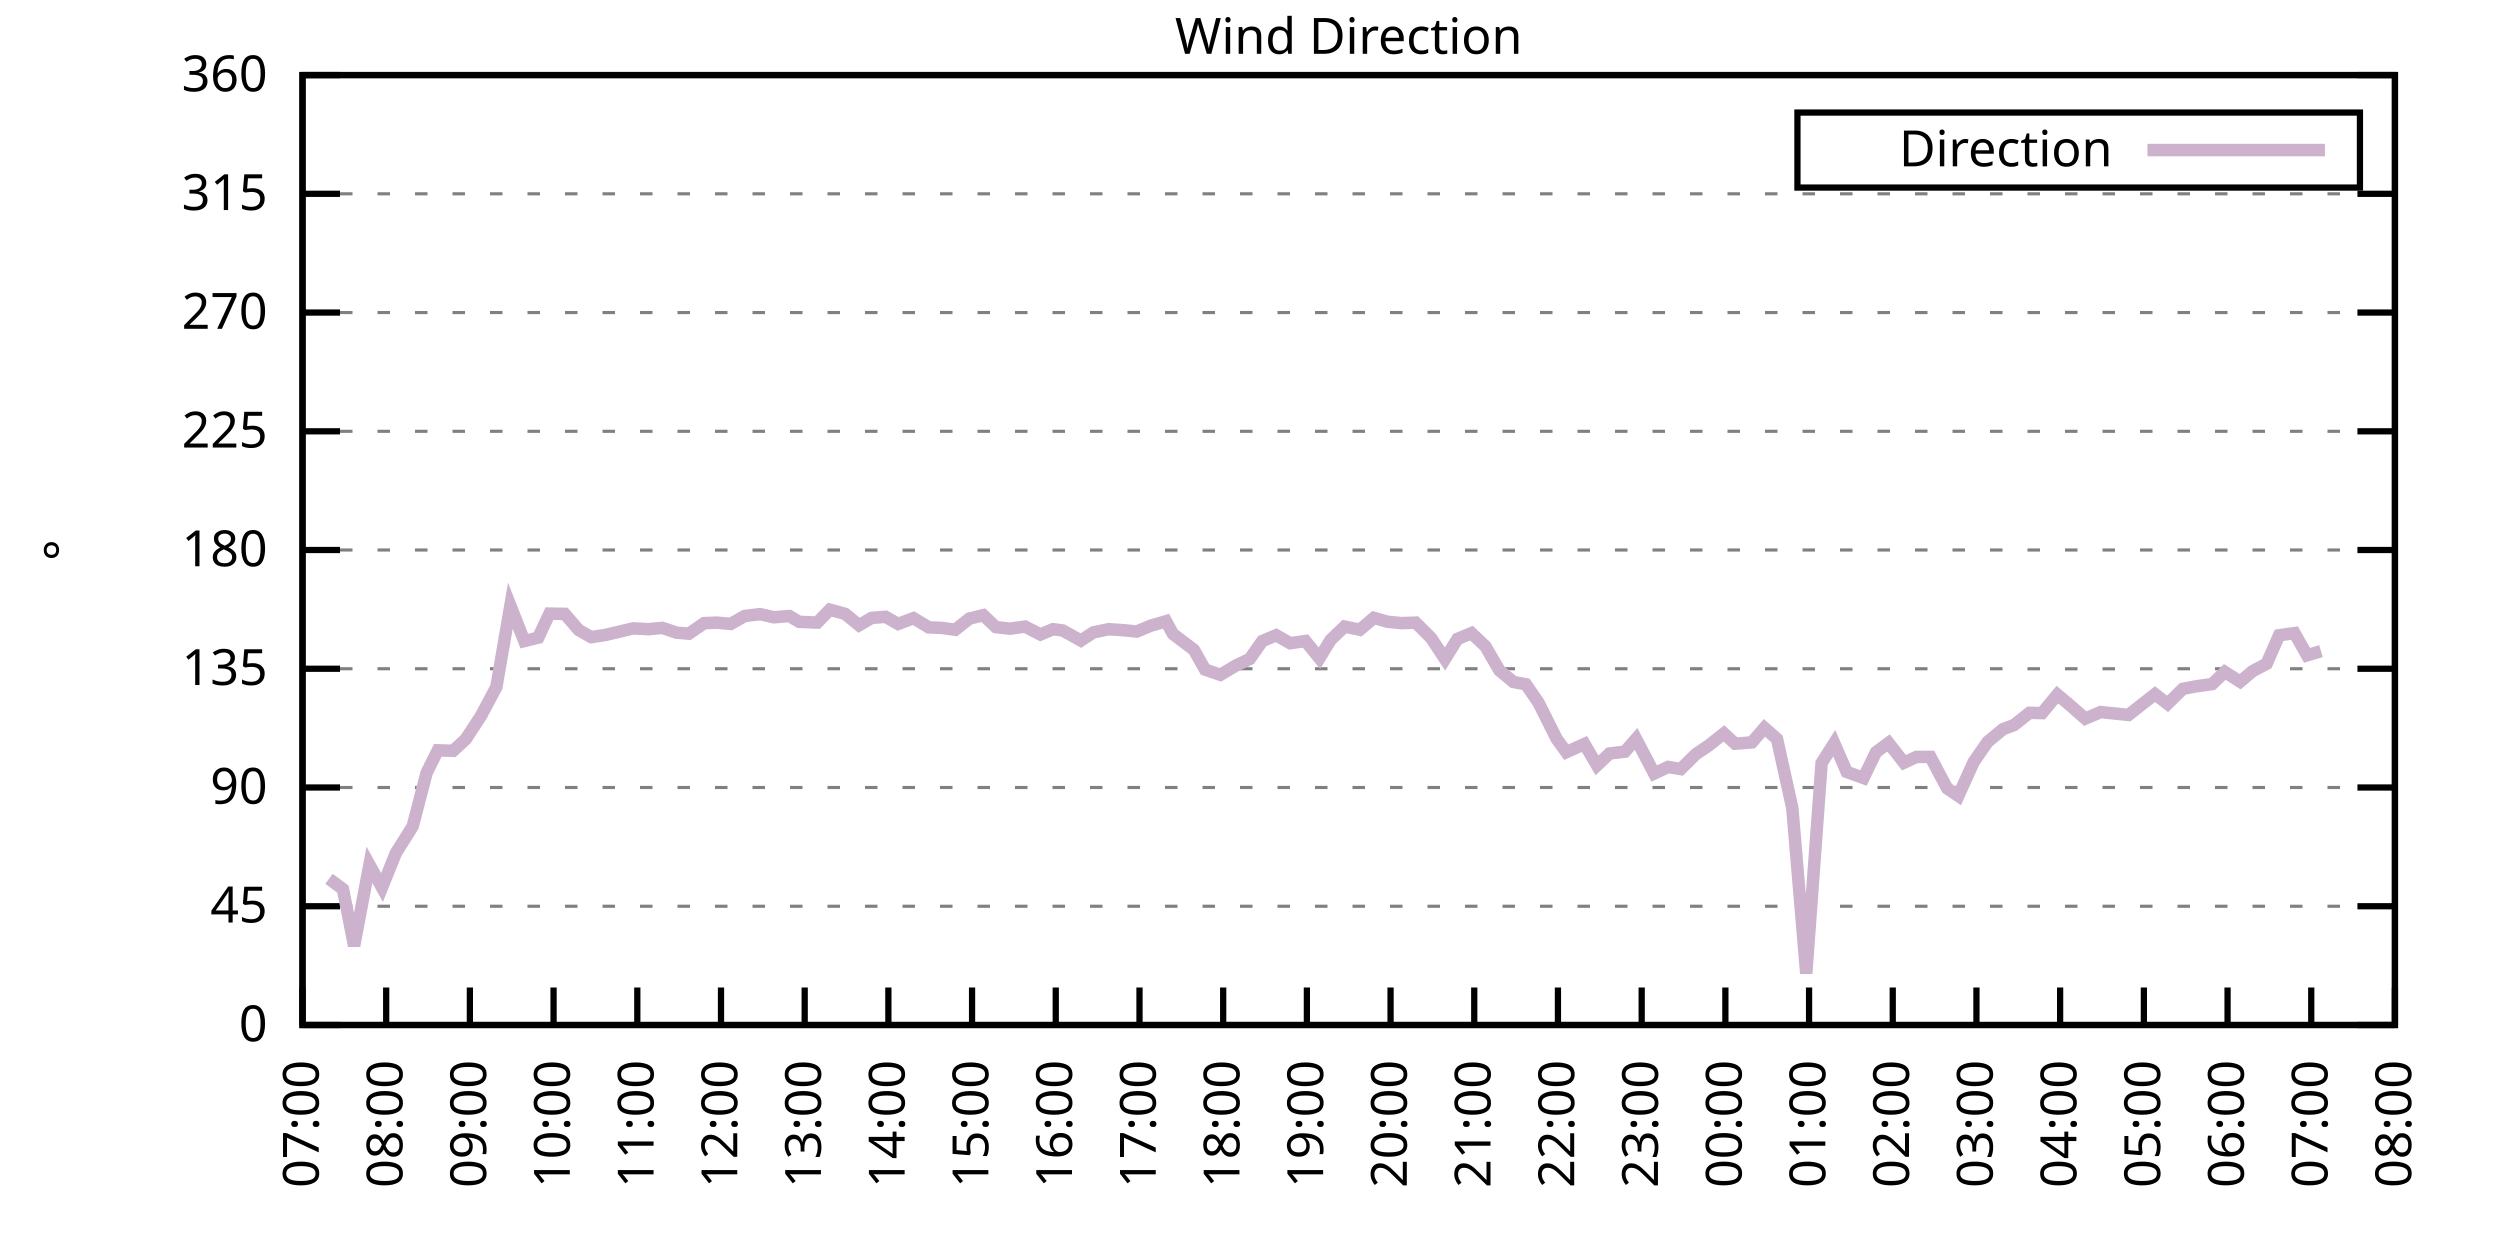
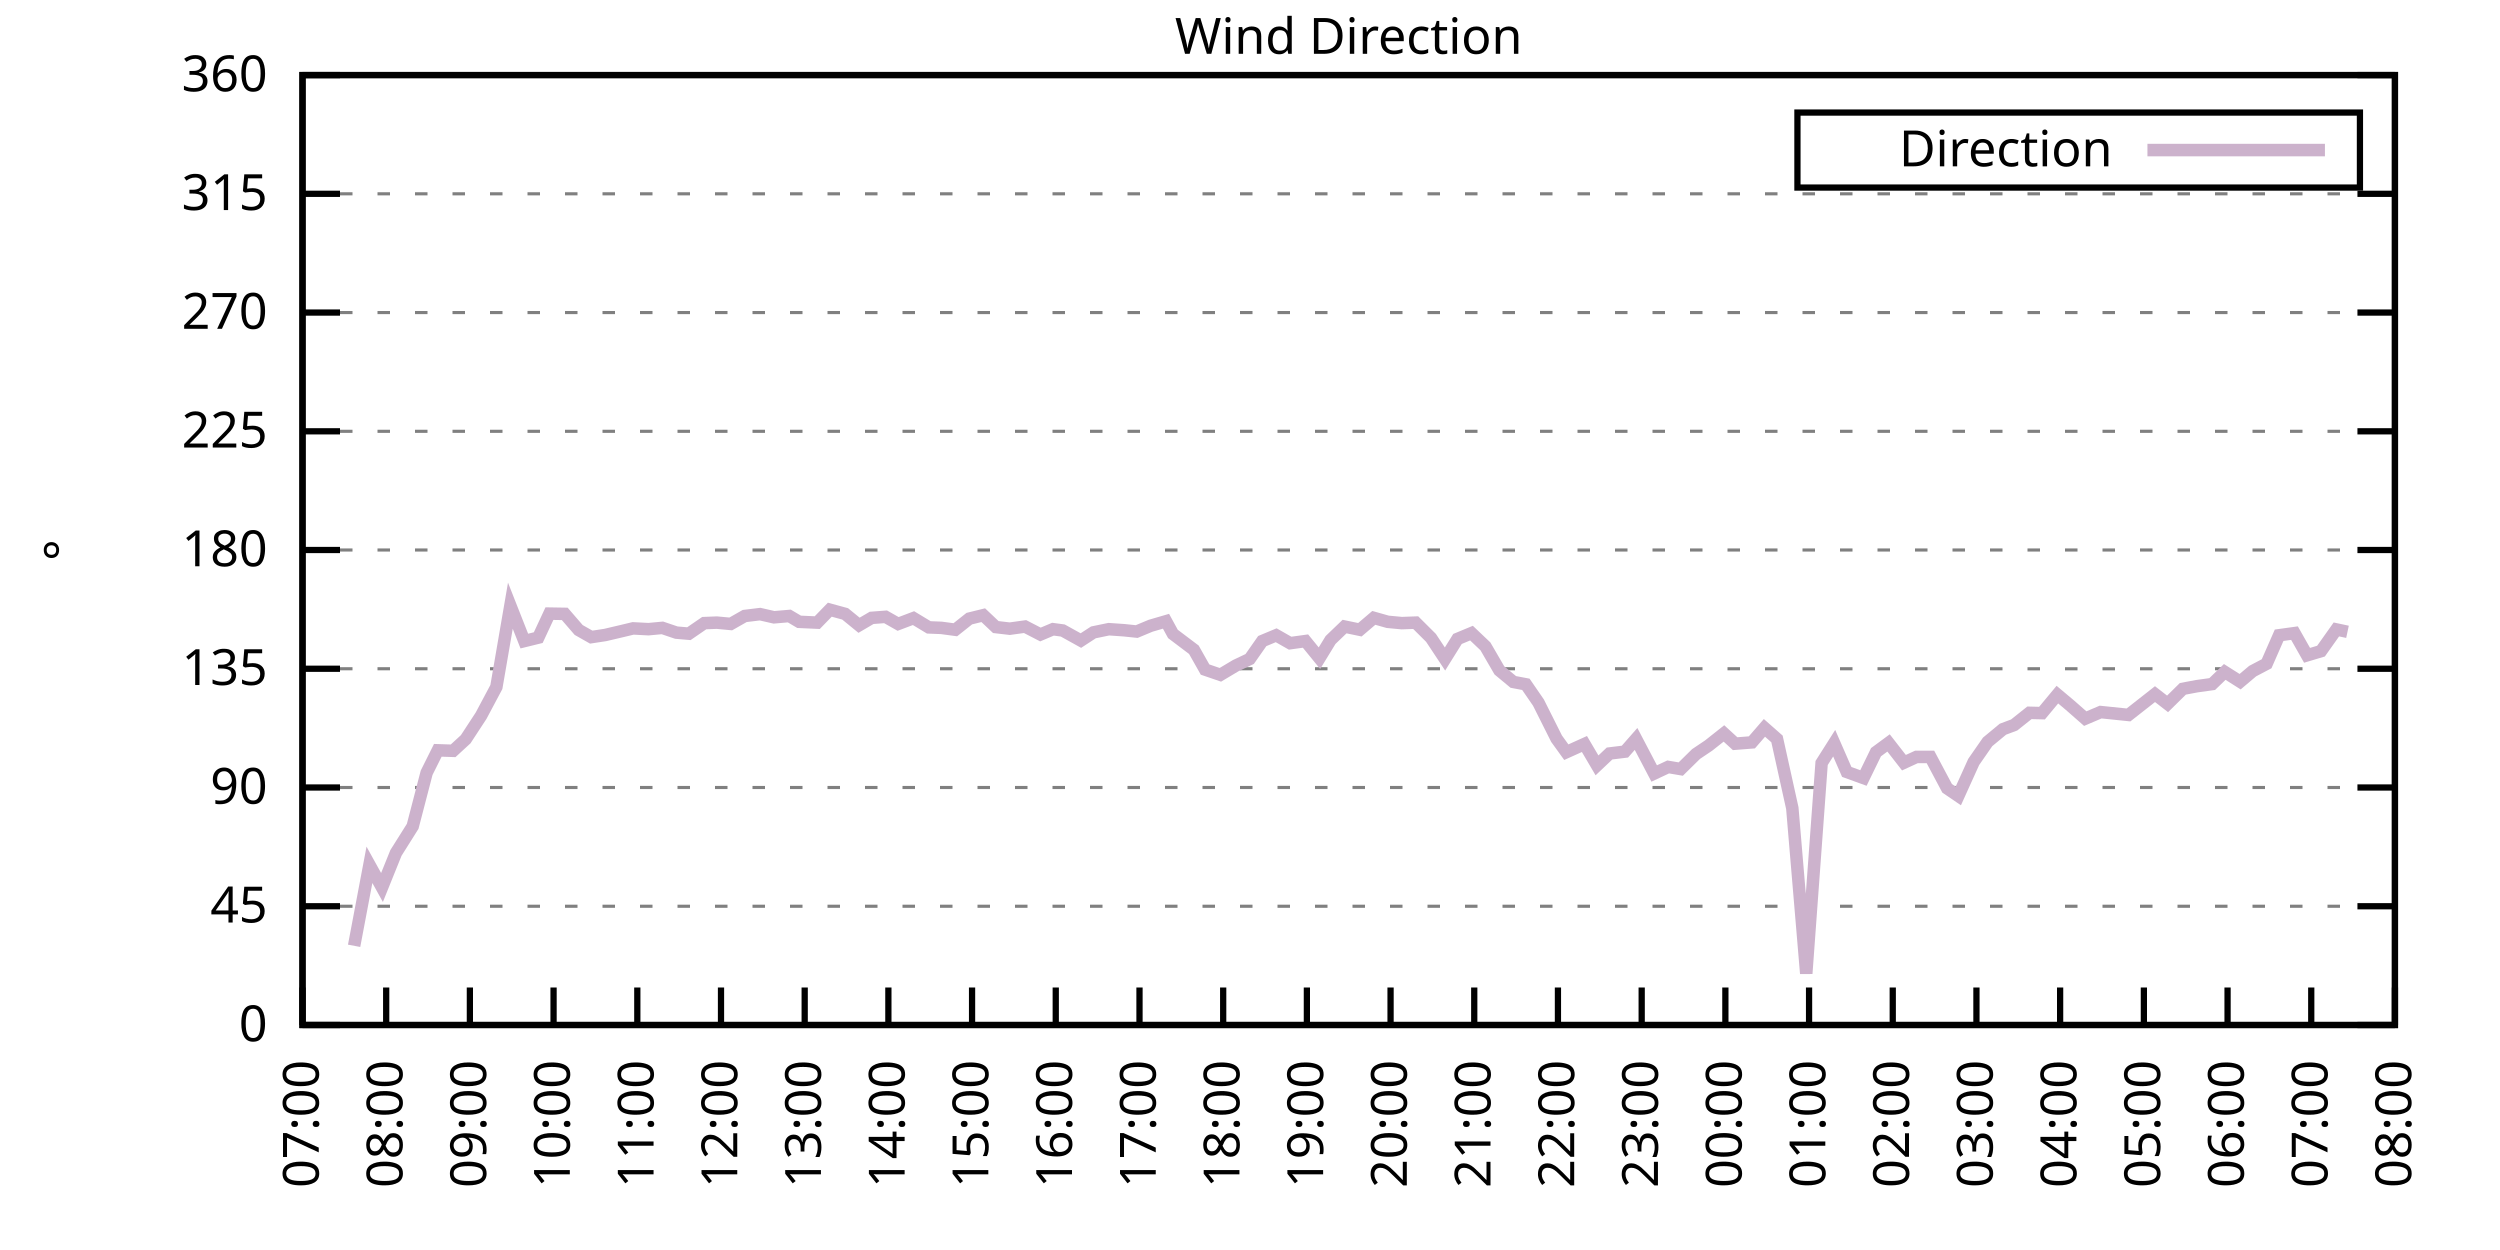
<svg xmlns="http://www.w3.org/2000/svg" xmlns:xlink="http://www.w3.org/1999/xlink" width="400" height="200" viewBox="0 0 400 200">
  <g id="gnuplot_canvas">
    <rect x="0" y="0" width="400" height="200" fill="none" />
    <defs>
      <circle id="gpDot" r="0.5" stroke-width="0.5" stroke="currentColor" />
      <path id="gpPt0" stroke-width="0.333" stroke="currentColor" d="M-1,0 h2 M0,-1 v2" />
      <path id="gpPt1" stroke-width="0.333" stroke="currentColor" d="M-1,-1 L1,1 M1,-1 L-1,1" />
      <path id="gpPt2" stroke-width="0.333" stroke="currentColor" d="M-1,0 L1,0 M0,-1 L0,1 M-1,-1 L1,1 M-1,1 L1,-1" />
      <rect id="gpPt3" stroke-width="0.333" stroke="currentColor" x="-1" y="-1" width="2" height="2" />
      <rect id="gpPt4" stroke-width="0.333" stroke="currentColor" fill="currentColor" x="-1" y="-1" width="2" height="2" />
      <circle id="gpPt5" stroke-width="0.333" stroke="currentColor" cx="0" cy="0" r="1" />
      <use xlink:href="#gpPt5" id="gpPt6" fill="currentColor" stroke="none" />
      <path id="gpPt7" stroke-width="0.333" stroke="currentColor" d="M0,-1.33 L-1.33,0.67 L1.33,0.67 z" />
      <use xlink:href="#gpPt7" id="gpPt8" fill="currentColor" stroke="none" />
      <use xlink:href="#gpPt7" id="gpPt9" stroke="currentColor" transform="rotate(180)" />
      <use xlink:href="#gpPt9" id="gpPt10" fill="currentColor" stroke="none" />
      <use xlink:href="#gpPt3" id="gpPt11" stroke="currentColor" transform="rotate(45)" />
      <use xlink:href="#gpPt11" id="gpPt12" fill="currentColor" stroke="none" />
      <path id="gpPt13" stroke-width="0.333" stroke="currentColor" d="M0,1.330 L1.265,0.411 L0.782,-1.067 L-0.782,-1.076 L-1.265,0.411 z" />
      <use xlink:href="#gpPt13" id="gpPt14" fill="currentColor" stroke="none" />
      <filter id="textbox" filterUnits="objectBoundingBox" x="0" y="0" height="1" width="1">
        <feFlood flood-color="white" flood-opacity="1" result="bgnd" />
        <feComposite in="SourceGraphic" in2="bgnd" operator="atop" />
      </filter>
      <filter id="greybox" filterUnits="objectBoundingBox" x="0" y="0" height="1" width="1">
        <feFlood flood-color="lightgrey" flood-opacity="1" result="grey" />
        <feComposite in="SourceGraphic" in2="grey" operator="atop" />
      </filter>
    </defs>
    <g fill="none" color="white" stroke="currentColor" stroke-width="1.00" stroke-linecap="butt" stroke-linejoin="miter">
</g>
    <g fill="none" color="black" stroke="currentColor" stroke-width="1.00" stroke-linecap="butt" stroke-linejoin="miter">
      <g stroke="none" shape-rendering="crispEdges">
        <polygon fill="rgb(255, 255, 255)" points="48.40,164.00 383.18,164.00 383.18,12.02 48.40,12.02 " />
      </g>
    </g>
    <g fill="none" color="black" stroke="currentColor" stroke-width="1.00" stroke-linecap="butt" stroke-linejoin="miter">
</g>
    <g fill="none" color="black" stroke="black" stroke-width="0.50" stroke-linecap="butt" stroke-linejoin="miter">
</g>
    <g fill="none" color="gray" stroke="currentColor" stroke-width="0.50" stroke-linecap="butt" stroke-linejoin="miter">
      <path stroke="gray" stroke-dasharray="2,4" class="gridline" d="M48.40,164.00 L383.19,164.00  " />
    </g>
    <g fill="none" color="gray" stroke="gray" stroke-width="1.00" stroke-linecap="butt" stroke-linejoin="miter">
</g>
    <g fill="none" color="black" stroke="currentColor" stroke-width="1.00" stroke-linecap="butt" stroke-linejoin="miter">
      <path stroke="black" d="M48.40,164.00 L54.40,164.00 M383.19,164.00 L377.19,164.00  " />
      <g transform="translate(42.80,166.60)" stroke="none" fill="black" font-family="Sans" font-size="8.00" text-anchor="end">
        <text>
          <tspan font-family="Sans"> 0</tspan>
        </text>
      </g>
    </g>
    <g fill="none" color="black" stroke="currentColor" stroke-width="1.00" stroke-linecap="butt" stroke-linejoin="miter">
</g>
    <g fill="none" color="black" stroke="black" stroke-width="0.50" stroke-linecap="butt" stroke-linejoin="miter">
</g>
    <g fill="none" color="gray" stroke="currentColor" stroke-width="0.50" stroke-linecap="butt" stroke-linejoin="miter">
      <path stroke="gray" stroke-dasharray="2,4" class="gridline" d="M48.40,145.00 L383.19,145.00  " />
    </g>
    <g fill="none" color="gray" stroke="gray" stroke-width="1.00" stroke-linecap="butt" stroke-linejoin="miter">
</g>
    <g fill="none" color="black" stroke="currentColor" stroke-width="1.00" stroke-linecap="butt" stroke-linejoin="miter">
      <path stroke="black" d="M48.40,145.00 L54.40,145.00 M383.19,145.00 L377.19,145.00  " />
      <g transform="translate(42.80,147.60)" stroke="none" fill="black" font-family="Sans" font-size="8.00" text-anchor="end">
        <text>
          <tspan font-family="Sans"> 45</tspan>
        </text>
      </g>
    </g>
    <g fill="none" color="black" stroke="currentColor" stroke-width="1.00" stroke-linecap="butt" stroke-linejoin="miter">
</g>
    <g fill="none" color="black" stroke="black" stroke-width="0.50" stroke-linecap="butt" stroke-linejoin="miter">
</g>
    <g fill="none" color="gray" stroke="currentColor" stroke-width="0.50" stroke-linecap="butt" stroke-linejoin="miter">
      <path stroke="gray" stroke-dasharray="2,4" class="gridline" d="M48.40,126.00 L383.19,126.00  " />
    </g>
    <g fill="none" color="gray" stroke="gray" stroke-width="1.00" stroke-linecap="butt" stroke-linejoin="miter">
</g>
    <g fill="none" color="black" stroke="currentColor" stroke-width="1.00" stroke-linecap="butt" stroke-linejoin="miter">
      <path stroke="black" d="M48.40,126.00 L54.40,126.00 M383.19,126.00 L377.19,126.00  " />
      <g transform="translate(42.80,128.60)" stroke="none" fill="black" font-family="Sans" font-size="8.00" text-anchor="end">
        <text>
          <tspan font-family="Sans"> 90</tspan>
        </text>
      </g>
    </g>
    <g fill="none" color="black" stroke="currentColor" stroke-width="1.00" stroke-linecap="butt" stroke-linejoin="miter">
</g>
    <g fill="none" color="black" stroke="black" stroke-width="0.50" stroke-linecap="butt" stroke-linejoin="miter">
</g>
    <g fill="none" color="gray" stroke="currentColor" stroke-width="0.50" stroke-linecap="butt" stroke-linejoin="miter">
      <path stroke="gray" stroke-dasharray="2,4" class="gridline" d="M48.40,107.00 L383.19,107.00  " />
    </g>
    <g fill="none" color="gray" stroke="gray" stroke-width="1.00" stroke-linecap="butt" stroke-linejoin="miter">
</g>
    <g fill="none" color="black" stroke="currentColor" stroke-width="1.00" stroke-linecap="butt" stroke-linejoin="miter">
      <path stroke="black" d="M48.40,107.00 L54.40,107.00 M383.19,107.00 L377.19,107.00  " />
      <g transform="translate(42.80,109.60)" stroke="none" fill="black" font-family="Sans" font-size="8.00" text-anchor="end">
        <text>
          <tspan font-family="Sans"> 135</tspan>
        </text>
      </g>
    </g>
    <g fill="none" color="black" stroke="currentColor" stroke-width="1.00" stroke-linecap="butt" stroke-linejoin="miter">
</g>
    <g fill="none" color="black" stroke="black" stroke-width="0.50" stroke-linecap="butt" stroke-linejoin="miter">
</g>
    <g fill="none" color="gray" stroke="currentColor" stroke-width="0.50" stroke-linecap="butt" stroke-linejoin="miter">
      <path stroke="gray" stroke-dasharray="2,4" class="gridline" d="M48.40,88.00 L383.19,88.00  " />
    </g>
    <g fill="none" color="gray" stroke="gray" stroke-width="1.00" stroke-linecap="butt" stroke-linejoin="miter">
</g>
    <g fill="none" color="black" stroke="currentColor" stroke-width="1.00" stroke-linecap="butt" stroke-linejoin="miter">
      <path stroke="black" d="M48.40,88.00 L54.40,88.00 M383.19,88.00 L377.19,88.00  " />
      <g transform="translate(42.80,90.60)" stroke="none" fill="black" font-family="Sans" font-size="8.00" text-anchor="end">
        <text>
          <tspan font-family="Sans"> 180</tspan>
        </text>
      </g>
    </g>
    <g fill="none" color="black" stroke="currentColor" stroke-width="1.00" stroke-linecap="butt" stroke-linejoin="miter">
</g>
    <g fill="none" color="black" stroke="black" stroke-width="0.50" stroke-linecap="butt" stroke-linejoin="miter">
</g>
    <g fill="none" color="gray" stroke="currentColor" stroke-width="0.50" stroke-linecap="butt" stroke-linejoin="miter">
      <path stroke="gray" stroke-dasharray="2,4" class="gridline" d="M48.40,69.01 L383.19,69.01  " />
    </g>
    <g fill="none" color="gray" stroke="gray" stroke-width="1.00" stroke-linecap="butt" stroke-linejoin="miter">
</g>
    <g fill="none" color="black" stroke="currentColor" stroke-width="1.00" stroke-linecap="butt" stroke-linejoin="miter">
      <path stroke="black" d="M48.40,69.01 L54.40,69.01 M383.19,69.01 L377.19,69.01  " />
      <g transform="translate(42.80,71.61)" stroke="none" fill="black" font-family="Sans" font-size="8.00" text-anchor="end">
        <text>
          <tspan font-family="Sans"> 225</tspan>
        </text>
      </g>
    </g>
    <g fill="none" color="black" stroke="currentColor" stroke-width="1.00" stroke-linecap="butt" stroke-linejoin="miter">
</g>
    <g fill="none" color="black" stroke="black" stroke-width="0.50" stroke-linecap="butt" stroke-linejoin="miter">
</g>
    <g fill="none" color="gray" stroke="currentColor" stroke-width="0.50" stroke-linecap="butt" stroke-linejoin="miter">
      <path stroke="gray" stroke-dasharray="2,4" class="gridline" d="M48.40,50.01 L383.19,50.01  " />
    </g>
    <g fill="none" color="gray" stroke="gray" stroke-width="1.00" stroke-linecap="butt" stroke-linejoin="miter">
</g>
    <g fill="none" color="black" stroke="currentColor" stroke-width="1.00" stroke-linecap="butt" stroke-linejoin="miter">
      <path stroke="black" d="M48.40,50.01 L54.40,50.01 M383.19,50.01 L377.19,50.01  " />
      <g transform="translate(42.80,52.61)" stroke="none" fill="black" font-family="Sans" font-size="8.00" text-anchor="end">
        <text>
          <tspan font-family="Sans"> 270</tspan>
        </text>
      </g>
    </g>
    <g fill="none" color="black" stroke="currentColor" stroke-width="1.00" stroke-linecap="butt" stroke-linejoin="miter">
</g>
    <g fill="none" color="black" stroke="black" stroke-width="0.50" stroke-linecap="butt" stroke-linejoin="miter">
</g>
    <g fill="none" color="gray" stroke="currentColor" stroke-width="0.50" stroke-linecap="butt" stroke-linejoin="miter">
      <path stroke="gray" stroke-dasharray="2,4" class="gridline" d="M48.40,31.01 L383.19,31.01  " />
    </g>
    <g fill="none" color="gray" stroke="gray" stroke-width="1.00" stroke-linecap="butt" stroke-linejoin="miter">
</g>
    <g fill="none" color="black" stroke="currentColor" stroke-width="1.00" stroke-linecap="butt" stroke-linejoin="miter">
      <path stroke="black" d="M48.40,31.01 L54.40,31.01 M383.19,31.01 L377.19,31.01  " />
      <g transform="translate(42.80,33.61)" stroke="none" fill="black" font-family="Sans" font-size="8.00" text-anchor="end">
        <text>
          <tspan font-family="Sans"> 315</tspan>
        </text>
      </g>
    </g>
    <g fill="none" color="black" stroke="currentColor" stroke-width="1.00" stroke-linecap="butt" stroke-linejoin="miter">
</g>
    <g fill="none" color="black" stroke="black" stroke-width="0.50" stroke-linecap="butt" stroke-linejoin="miter">
</g>
    <g fill="none" color="gray" stroke="currentColor" stroke-width="0.50" stroke-linecap="butt" stroke-linejoin="miter">
      <path stroke="gray" stroke-dasharray="2,4" class="gridline" d="M48.40,12.01 L383.19,12.01  " />
    </g>
    <g fill="none" color="gray" stroke="gray" stroke-width="1.00" stroke-linecap="butt" stroke-linejoin="miter">
</g>
    <g fill="none" color="black" stroke="currentColor" stroke-width="1.00" stroke-linecap="butt" stroke-linejoin="miter">
      <path stroke="black" d="M48.40,12.01 L54.40,12.01 M383.19,12.01 L377.19,12.01  " />
      <g transform="translate(42.80,14.61)" stroke="none" fill="black" font-family="Sans" font-size="8.00" text-anchor="end">
        <text>
          <tspan font-family="Sans"> 360</tspan>
        </text>
      </g>
    </g>
    <g fill="none" color="black" stroke="currentColor" stroke-width="1.00" stroke-linecap="butt" stroke-linejoin="miter">
      <path stroke="black" d="M48.40,164.00 L48.40,158.00  " />
      <g transform="translate(51.00,169.60) rotate(270.00)" stroke="none" fill="black" font-family="Sans" font-size="8.00" text-anchor="end">
        <text>
          <tspan font-family="Sans">07:00</tspan>
        </text>
      </g>
    </g>
    <g fill="none" color="black" stroke="currentColor" stroke-width="1.00" stroke-linecap="butt" stroke-linejoin="miter">
      <path stroke="black" d="M61.79,164.00 L61.79,158.00  " />
      <g transform="translate(64.39,169.60) rotate(270.00)" stroke="none" fill="black" font-family="Sans" font-size="8.00" text-anchor="end">
        <text>
          <tspan font-family="Sans">08:00</tspan>
        </text>
      </g>
    </g>
    <g fill="none" color="black" stroke="currentColor" stroke-width="1.00" stroke-linecap="butt" stroke-linejoin="miter">
      <path stroke="black" d="M75.18,164.00 L75.18,158.00  " />
      <g transform="translate(77.78,169.60) rotate(270.00)" stroke="none" fill="black" font-family="Sans" font-size="8.00" text-anchor="end">
        <text>
          <tspan font-family="Sans">09:00</tspan>
        </text>
      </g>
    </g>
    <g fill="none" color="black" stroke="currentColor" stroke-width="1.00" stroke-linecap="butt" stroke-linejoin="miter">
      <path stroke="black" d="M88.57,164.00 L88.57,158.00  " />
      <g transform="translate(91.17,169.60) rotate(270.00)" stroke="none" fill="black" font-family="Sans" font-size="8.00" text-anchor="end">
        <text>
          <tspan font-family="Sans">10:00</tspan>
        </text>
      </g>
    </g>
    <g fill="none" color="black" stroke="currentColor" stroke-width="1.00" stroke-linecap="butt" stroke-linejoin="miter">
      <path stroke="black" d="M101.97,164.00 L101.97,158.00  " />
      <g transform="translate(104.57,169.60) rotate(270.00)" stroke="none" fill="black" font-family="Sans" font-size="8.00" text-anchor="end">
        <text>
          <tspan font-family="Sans">11:00</tspan>
        </text>
      </g>
    </g>
    <g fill="none" color="black" stroke="currentColor" stroke-width="1.00" stroke-linecap="butt" stroke-linejoin="miter">
      <path stroke="black" d="M115.36,164.00 L115.36,158.00  " />
      <g transform="translate(117.96,169.60) rotate(270.00)" stroke="none" fill="black" font-family="Sans" font-size="8.00" text-anchor="end">
        <text>
          <tspan font-family="Sans">12:00</tspan>
        </text>
      </g>
    </g>
    <g fill="none" color="black" stroke="currentColor" stroke-width="1.00" stroke-linecap="butt" stroke-linejoin="miter">
      <path stroke="black" d="M128.75,164.00 L128.75,158.00  " />
      <g transform="translate(131.35,169.60) rotate(270.00)" stroke="none" fill="black" font-family="Sans" font-size="8.00" text-anchor="end">
        <text>
          <tspan font-family="Sans">13:00</tspan>
        </text>
      </g>
    </g>
    <g fill="none" color="black" stroke="currentColor" stroke-width="1.00" stroke-linecap="butt" stroke-linejoin="miter">
      <path stroke="black" d="M142.14,164.00 L142.14,158.00  " />
      <g transform="translate(144.74,169.60) rotate(270.00)" stroke="none" fill="black" font-family="Sans" font-size="8.00" text-anchor="end">
        <text>
          <tspan font-family="Sans">14:00</tspan>
        </text>
      </g>
    </g>
    <g fill="none" color="black" stroke="currentColor" stroke-width="1.00" stroke-linecap="butt" stroke-linejoin="miter">
      <path stroke="black" d="M155.53,164.00 L155.53,158.00  " />
      <g transform="translate(158.13,169.60) rotate(270.00)" stroke="none" fill="black" font-family="Sans" font-size="8.00" text-anchor="end">
        <text>
          <tspan font-family="Sans">15:00</tspan>
        </text>
      </g>
    </g>
    <g fill="none" color="black" stroke="currentColor" stroke-width="1.00" stroke-linecap="butt" stroke-linejoin="miter">
      <path stroke="black" d="M168.92,164.00 L168.92,158.00  " />
      <g transform="translate(171.52,169.60) rotate(270.00)" stroke="none" fill="black" font-family="Sans" font-size="8.00" text-anchor="end">
        <text>
          <tspan font-family="Sans">16:00</tspan>
        </text>
      </g>
    </g>
    <g fill="none" color="black" stroke="currentColor" stroke-width="1.00" stroke-linecap="butt" stroke-linejoin="miter">
      <path stroke="black" d="M182.32,164.00 L182.32,158.00  " />
      <g transform="translate(184.92,169.60) rotate(270.00)" stroke="none" fill="black" font-family="Sans" font-size="8.00" text-anchor="end">
        <text>
          <tspan font-family="Sans">17:00</tspan>
        </text>
      </g>
    </g>
    <g fill="none" color="black" stroke="currentColor" stroke-width="1.00" stroke-linecap="butt" stroke-linejoin="miter">
      <path stroke="black" d="M195.71,164.00 L195.71,158.00  " />
      <g transform="translate(198.31,169.60) rotate(270.00)" stroke="none" fill="black" font-family="Sans" font-size="8.00" text-anchor="end">
        <text>
          <tspan font-family="Sans">18:00</tspan>
        </text>
      </g>
    </g>
    <g fill="none" color="black" stroke="currentColor" stroke-width="1.00" stroke-linecap="butt" stroke-linejoin="miter">
      <path stroke="black" d="M209.10,164.00 L209.10,158.00  " />
      <g transform="translate(211.70,169.60) rotate(270.00)" stroke="none" fill="black" font-family="Sans" font-size="8.00" text-anchor="end">
        <text>
          <tspan font-family="Sans">19:00</tspan>
        </text>
      </g>
    </g>
    <g fill="none" color="black" stroke="currentColor" stroke-width="1.00" stroke-linecap="butt" stroke-linejoin="miter">
      <path stroke="black" d="M222.49,164.00 L222.49,158.00  " />
      <g transform="translate(225.09,169.60) rotate(270.00)" stroke="none" fill="black" font-family="Sans" font-size="8.00" text-anchor="end">
        <text>
          <tspan font-family="Sans">20:00</tspan>
        </text>
      </g>
    </g>
    <g fill="none" color="black" stroke="currentColor" stroke-width="1.00" stroke-linecap="butt" stroke-linejoin="miter">
      <path stroke="black" d="M235.88,164.00 L235.88,158.00  " />
      <g transform="translate(238.48,169.60) rotate(270.00)" stroke="none" fill="black" font-family="Sans" font-size="8.00" text-anchor="end">
        <text>
          <tspan font-family="Sans">21:00</tspan>
        </text>
      </g>
    </g>
    <g fill="none" color="black" stroke="currentColor" stroke-width="1.00" stroke-linecap="butt" stroke-linejoin="miter">
      <path stroke="black" d="M249.27,164.00 L249.27,158.00  " />
      <g transform="translate(251.87,169.60) rotate(270.00)" stroke="none" fill="black" font-family="Sans" font-size="8.00" text-anchor="end">
        <text>
          <tspan font-family="Sans">22:00</tspan>
        </text>
      </g>
    </g>
    <g fill="none" color="black" stroke="currentColor" stroke-width="1.00" stroke-linecap="butt" stroke-linejoin="miter">
      <path stroke="black" d="M262.67,164.00 L262.67,158.00  " />
      <g transform="translate(265.27,169.60) rotate(270.00)" stroke="none" fill="black" font-family="Sans" font-size="8.00" text-anchor="end">
        <text>
          <tspan font-family="Sans">23:00</tspan>
        </text>
      </g>
    </g>
    <g fill="none" color="black" stroke="currentColor" stroke-width="1.00" stroke-linecap="butt" stroke-linejoin="miter">
      <path stroke="black" d="M276.06,164.00 L276.06,158.00  " />
      <g transform="translate(278.66,169.60) rotate(270.00)" stroke="none" fill="black" font-family="Sans" font-size="8.00" text-anchor="end">
        <text>
          <tspan font-family="Sans">00:00</tspan>
        </text>
      </g>
    </g>
    <g fill="none" color="black" stroke="currentColor" stroke-width="1.00" stroke-linecap="butt" stroke-linejoin="miter">
      <path stroke="black" d="M289.45,164.00 L289.45,158.00  " />
      <g transform="translate(292.05,169.60) rotate(270.00)" stroke="none" fill="black" font-family="Sans" font-size="8.00" text-anchor="end">
        <text>
          <tspan font-family="Sans">01:00</tspan>
        </text>
      </g>
    </g>
    <g fill="none" color="black" stroke="currentColor" stroke-width="1.00" stroke-linecap="butt" stroke-linejoin="miter">
      <path stroke="black" d="M302.84,164.00 L302.84,158.00  " />
      <g transform="translate(305.44,169.60) rotate(270.00)" stroke="none" fill="black" font-family="Sans" font-size="8.00" text-anchor="end">
        <text>
          <tspan font-family="Sans">02:00</tspan>
        </text>
      </g>
    </g>
    <g fill="none" color="black" stroke="currentColor" stroke-width="1.00" stroke-linecap="butt" stroke-linejoin="miter">
      <path stroke="black" d="M316.23,164.00 L316.23,158.00  " />
      <g transform="translate(318.83,169.60) rotate(270.00)" stroke="none" fill="black" font-family="Sans" font-size="8.00" text-anchor="end">
        <text>
          <tspan font-family="Sans">03:00</tspan>
        </text>
      </g>
    </g>
    <g fill="none" color="black" stroke="currentColor" stroke-width="1.00" stroke-linecap="butt" stroke-linejoin="miter">
      <path stroke="black" d="M329.62,164.00 L329.62,158.00  " />
      <g transform="translate(332.22,169.60) rotate(270.00)" stroke="none" fill="black" font-family="Sans" font-size="8.00" text-anchor="end">
        <text>
          <tspan font-family="Sans">04:00</tspan>
        </text>
      </g>
    </g>
    <g fill="none" color="black" stroke="currentColor" stroke-width="1.00" stroke-linecap="butt" stroke-linejoin="miter">
      <path stroke="black" d="M343.02,164.00 L343.02,158.00  " />
      <g transform="translate(345.62,169.60) rotate(270.00)" stroke="none" fill="black" font-family="Sans" font-size="8.00" text-anchor="end">
        <text>
          <tspan font-family="Sans">05:00</tspan>
        </text>
      </g>
    </g>
    <g fill="none" color="black" stroke="currentColor" stroke-width="1.00" stroke-linecap="butt" stroke-linejoin="miter">
      <path stroke="black" d="M356.41,164.00 L356.41,158.00  " />
      <g transform="translate(359.01,169.60) rotate(270.00)" stroke="none" fill="black" font-family="Sans" font-size="8.00" text-anchor="end">
        <text>
          <tspan font-family="Sans">06:00</tspan>
        </text>
      </g>
    </g>
    <g fill="none" color="black" stroke="currentColor" stroke-width="1.00" stroke-linecap="butt" stroke-linejoin="miter">
      <path stroke="black" d="M369.80,164.00 L369.80,158.00  " />
      <g transform="translate(372.40,169.60) rotate(270.00)" stroke="none" fill="black" font-family="Sans" font-size="8.00" text-anchor="end">
        <text>
          <tspan font-family="Sans">07:00</tspan>
        </text>
      </g>
    </g>
    <g fill="none" color="black" stroke="currentColor" stroke-width="1.00" stroke-linecap="butt" stroke-linejoin="miter">
      <path stroke="black" d="M383.19,164.00 L383.19,158.00  " />
      <g transform="translate(385.79,169.60) rotate(270.00)" stroke="none" fill="black" font-family="Sans" font-size="8.00" text-anchor="end">
        <text>
          <tspan font-family="Sans">08:00</tspan>
        </text>
      </g>
    </g>
    <g fill="none" color="black" stroke="currentColor" stroke-width="1.00" stroke-linecap="butt" stroke-linejoin="miter">
</g>
    <g fill="none" color="black" stroke="currentColor" stroke-width="1.00" stroke-linecap="butt" stroke-linejoin="miter">
      <path stroke="black" d="M48.40,12.01 L48.40,164.00 L383.19,164.00 L383.19,12.01 L48.40,12.01 Z  " />
    </g>
    <g fill="none" color="black" stroke="currentColor" stroke-width="1.00" stroke-linecap="butt" stroke-linejoin="miter">
</g>
    <g fill="none" color="black" stroke="currentColor" stroke-width="1.00" stroke-linecap="butt" stroke-linejoin="miter">
      <path stroke="black" d="M287.59,30.01 L287.59,18.01 L377.59,18.01 L377.59,30.01 L287.59,30.01 Z  " />
    </g>
    <g id="Wind_direction_plot_1">
      <g fill="none" color="white" stroke="black" stroke-width="2.00" stroke-linecap="butt" stroke-linejoin="miter">
</g>
      <g fill="none" color="black" stroke="currentColor" stroke-width="2.00" stroke-linecap="butt" stroke-linejoin="miter">
        <g transform="translate(337.99,26.61)" stroke="none" fill="black" font-family="Sans" font-size="8.00" text-anchor="end">
          <text>
            <tspan font-family="Sans">Direction</tspan>
          </text>
        </g>
      </g>
      <g fill="none" color="black" stroke="currentColor" stroke-width="2.00" stroke-linecap="butt" stroke-linejoin="miter">
-         <path stroke="rgb(204, 178, 204)" d="M343.59,24.01 L371.99,24.01 M52.64,140.61 L54.87,142.26 L56.66,151.33 L59.11,138.37 L61.12,142.00 L63.35,136.47   L66.03,132.21 L68.26,123.64 L70.05,120.05 L72.50,120.13 L74.51,118.28 L76.97,114.52 L79.42,109.92 L81.66,96.91   L83.89,102.57 L86.12,102.02 L87.91,98.18 L90.36,98.22 L92.59,100.80 L94.60,101.94 L96.83,101.60 L99.51,100.97   L101.30,100.54 L103.75,100.67 L105.98,100.46 L108.22,101.22 L110.22,101.39 L112.68,99.70 L114.69,99.62 L116.92,99.83   L119.15,98.56 L121.61,98.26 L123.84,98.77 L126.29,98.56 L127.86,99.49 L130.76,99.62 L132.77,97.55 L135.22,98.22   L137.45,100.04 L139.46,98.86 L141.69,98.69 L143.70,99.83 L146.16,98.90 L148.61,100.38 L150.62,100.46 L152.85,100.76   L155.09,98.98 L157.32,98.43 L159.33,100.33 L161.56,100.59 L164.01,100.25 L166.47,101.52 L168.48,100.67 L170.04,100.88   L172.94,102.49 L174.95,101.18 L177.41,100.67 L179.86,100.84 L181.87,101.05 L184.10,100.12 L186.56,99.40 L187.67,101.43   L191.02,103.96 L192.81,107.13 L195.26,107.97 L197.72,106.50 L199.95,105.44 L201.96,102.57 L204.19,101.64 L206.42,102.91   L208.88,102.57 L211.11,105.31 L212.89,102.40 L215.13,100.25 L217.58,100.76 L219.81,98.86 L222.04,99.49 L224.28,99.70   L226.51,99.62 L228.96,102.06 L231.20,105.44 L233.20,102.23 L235.44,101.30 L237.67,103.42 L239.90,107.26 L242.13,109.11   L244.14,109.49 L246.15,112.41 L249.05,118.19 L250.61,120.35 L253.51,119.04 L255.52,122.46 L257.53,120.56 L259.99,120.26   L261.77,118.23 L264.67,123.76 L266.91,122.71 L268.92,123.05 L271.37,120.64 L273.38,119.29 L275.83,117.35 L277.62,118.99   L280.30,118.78 L282.31,116.46 L284.32,118.23 L286.77,129.30 L289.00,155.77 L291.46,122.08 L293.47,118.91 L295.48,123.51   L298.15,124.48 L300.16,120.35 L302.17,118.87 L304.63,122.03 L306.63,121.11 L308.87,121.11 L311.54,126.13 L313.33,127.35   L315.79,121.91 L318.02,118.70 L320.47,116.67 L322.26,116.00 L324.71,114.05 L326.72,114.10 L329.18,111.14 L331.19,112.83   L333.64,114.98 L336.10,113.93 L340.56,114.39 L344.80,111.06 L346.81,112.62 L349.26,110.21 L351.50,109.79 L353.95,109.45   L355.96,107.51 L358.42,109.07 L360.42,107.38 L362.66,106.20 L364.66,101.64 L367.12,101.30 L369.13,104.85 L371.36,104.18    " />
+         <path stroke="rgb(204, 178, 204)" d="M343.59,24.01 L371.99,24.01 M56.66,151.33 L59.11,138.37 L61.12,142.00 L63.35,136.47 L66.03,132.21 L68.26,123.64   L70.05,120.05 L72.50,120.13 L74.51,118.28 L76.97,114.52 L79.42,109.92 L81.66,96.91 L83.89,102.57 L86.12,102.02   L87.91,98.18 L90.36,98.22 L92.59,100.80 L94.60,101.94 L96.83,101.60 L99.51,100.97 L101.30,100.54 L103.75,100.67   L105.98,100.46 L108.22,101.22 L110.22,101.39 L112.68,99.70 L114.69,99.62 L116.92,99.83 L119.15,98.56 L121.61,98.26   L123.84,98.77 L126.29,98.56 L127.86,99.49 L130.76,99.62 L132.77,97.55 L135.22,98.22 L137.45,100.04 L139.46,98.86   L141.69,98.69 L143.70,99.83 L146.16,98.90 L148.61,100.38 L150.62,100.46 L152.85,100.76 L155.09,98.98 L157.32,98.43   L159.33,100.33 L161.56,100.59 L164.01,100.25 L166.47,101.52 L168.48,100.67 L170.04,100.88 L172.94,102.49 L174.95,101.18   L177.41,100.67 L179.86,100.84 L181.87,101.05 L184.10,100.12 L186.56,99.40 L187.67,101.43 L191.02,103.96 L192.81,107.13   L195.26,107.97 L197.72,106.50 L199.95,105.44 L201.96,102.57 L204.19,101.64 L206.42,102.91 L208.88,102.57 L211.11,105.31   L212.89,102.40 L215.13,100.25 L217.58,100.76 L219.81,98.86 L222.04,99.49 L224.28,99.70 L226.51,99.62 L228.96,102.06   L231.20,105.44 L233.20,102.23 L235.44,101.30 L237.67,103.42 L239.90,107.26 L242.13,109.11 L244.14,109.49 L246.15,112.41   L249.05,118.19 L250.61,120.35 L253.51,119.04 L255.52,122.46 L257.53,120.56 L259.99,120.26 L261.77,118.23 L264.67,123.76   L266.91,122.71 L268.92,123.05 L271.37,120.64 L273.38,119.29 L275.83,117.35 L277.62,118.99 L280.30,118.78 L282.31,116.46   L284.32,118.23 L286.77,129.30 L289.00,155.77 L291.46,122.08 L293.47,118.91 L295.48,123.51 L298.15,124.48 L300.16,120.35   L302.17,118.87 L304.63,122.03 L306.63,121.11 L308.87,121.11 L311.54,126.13 L313.33,127.35 L315.79,121.91 L318.02,118.70   L320.47,116.67 L322.26,116.00 L324.71,114.05 L326.72,114.10 L329.18,111.14 L331.19,112.83 L333.64,114.98 L336.10,113.93   L340.56,114.39 L344.80,111.06 L346.81,112.62 L349.26,110.21 L351.50,109.79 L353.95,109.45 L355.96,107.51 L358.42,109.07   L360.42,107.38 L362.66,106.20 L364.66,101.64 L367.12,101.30 L369.13,104.85 L371.36,104.18 L373.82,100.71 L375.60,101.09    " />
      </g>
    </g>
    <g fill="none" color="black" stroke="currentColor" stroke-width="2.00" stroke-linecap="butt" stroke-linejoin="miter">
</g>
    <g fill="none" color="black" stroke="black" stroke-width="1.00" stroke-linecap="butt" stroke-linejoin="miter">
</g>
    <g fill="none" color="black" stroke="currentColor" stroke-width="1.00" stroke-linecap="butt" stroke-linejoin="miter">
      <path stroke="black" d="M48.40,12.01 L48.40,164.00 L383.19,164.00 L383.19,12.01 L48.40,12.01 Z  " />
      <g transform="translate(12.80,88.01) rotate(270.00)" stroke="none" fill="black" font-family="Sans" font-size="8.00" text-anchor="middle">
        <text>
          <tspan font-family="Sans">°</tspan>
        </text>
      </g>
    </g>
    <g fill="none" color="black" stroke="currentColor" stroke-width="1.00" stroke-linecap="butt" stroke-linejoin="miter">
</g>
    <g fill="none" color="black" stroke="currentColor" stroke-width="1.00" stroke-linecap="butt" stroke-linejoin="miter">
      <g transform="translate(215.79,8.61)" stroke="none" fill="black" font-family="Sans" font-size="8.00" text-anchor="middle">
        <text>
          <tspan font-family="Sans">Wind Direction</tspan>
        </text>
      </g>
    </g>
    <g fill="none" color="black" stroke="currentColor" stroke-width="1.00" stroke-linecap="butt" stroke-linejoin="miter">
</g>
  </g>
</svg>
